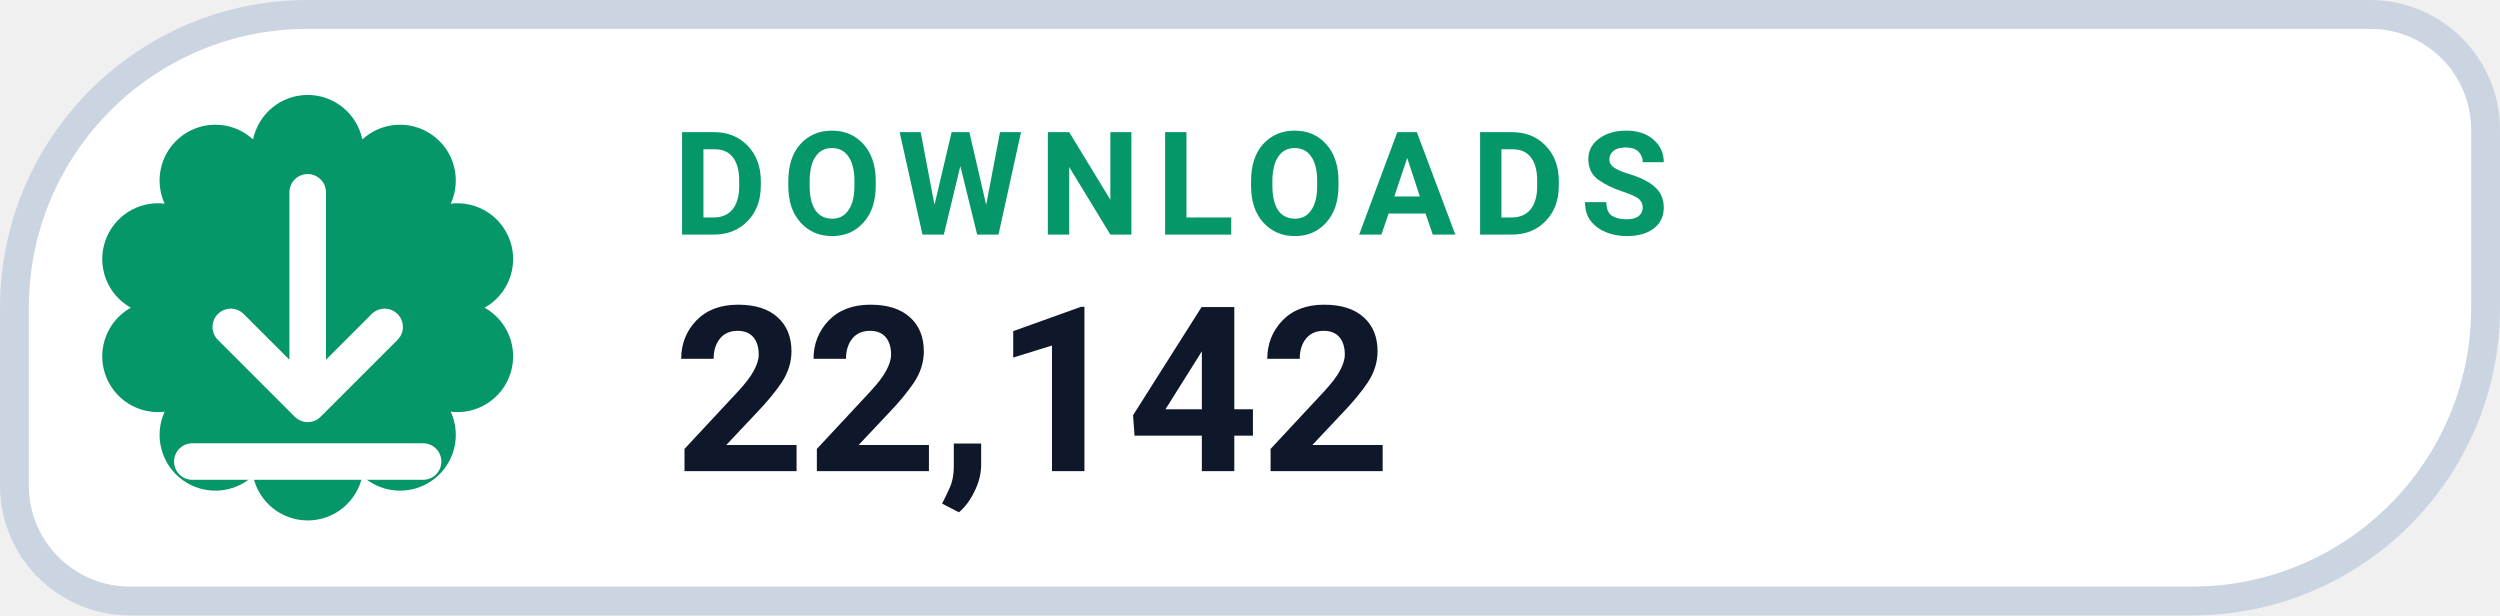
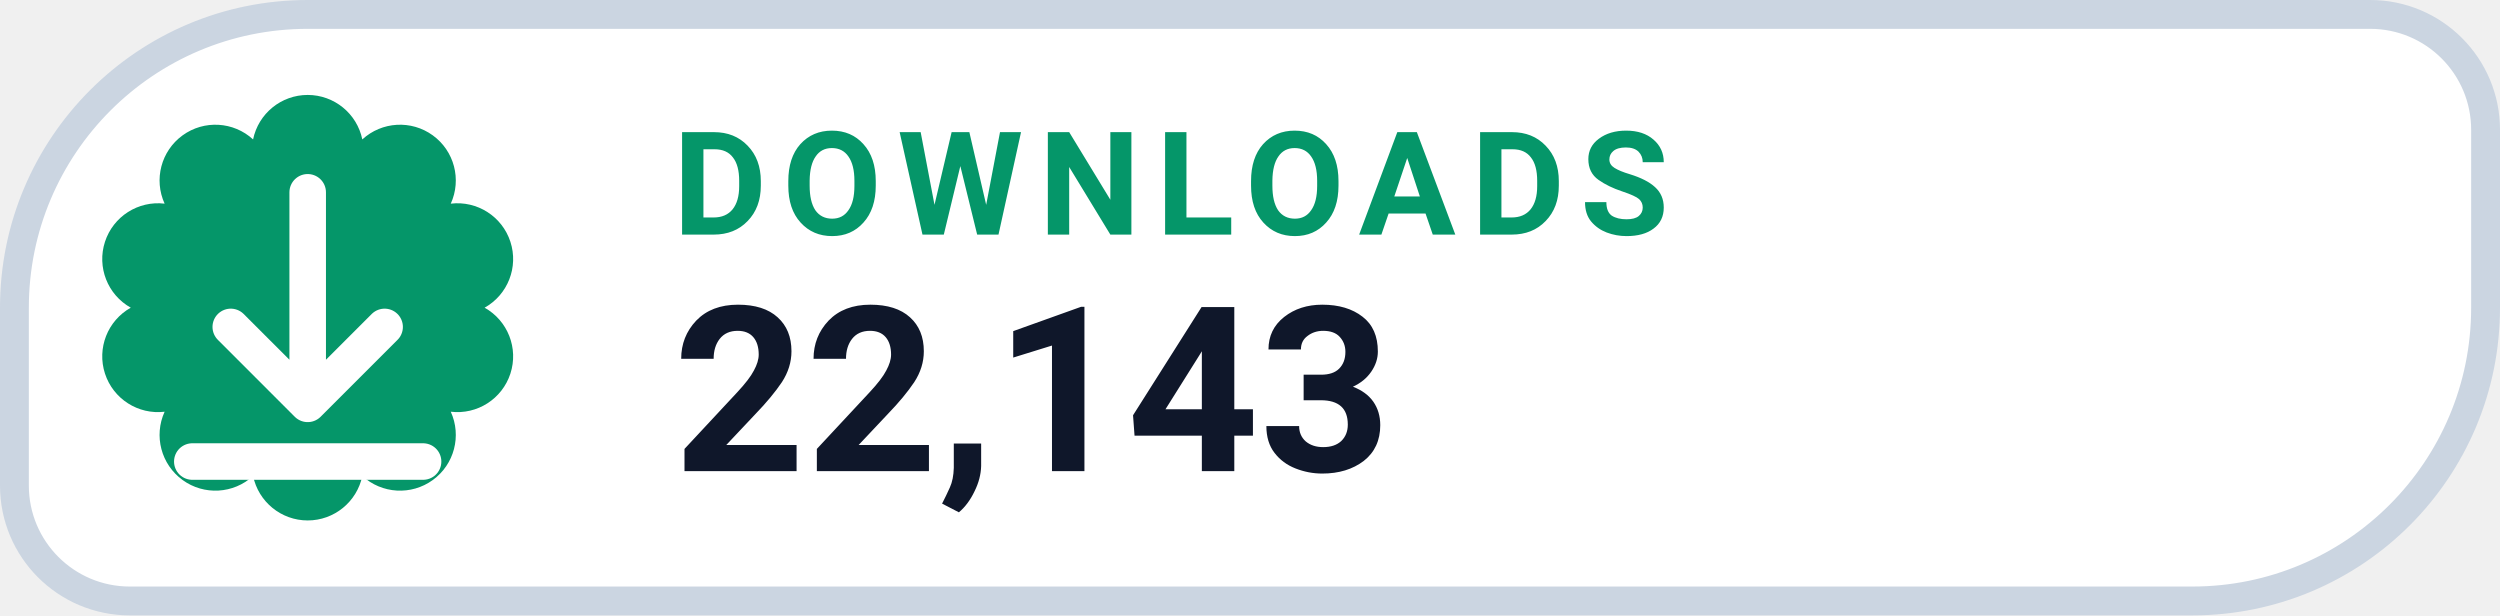
- <svg xmlns="http://www.w3.org/2000/svg" width="130" height="32" viewBox="0 0 130 32" role="img" aria-label="DOWNLOADS 22,142">
+ <svg xmlns="http://www.w3.org/2000/svg" width="130" height="32" viewBox="0 0 130 32" role="img" aria-label="DOWNLOADS 22,143">
  <path d="M 16.00 0.75 H 123.25 A 6.00 6.00 0 0 1 129.25 6.75 V 16.00 A 15.25 15.25 0 0 1 114.00 31.25 H 6.75 A 6.00 6.00 0 0 1 0.75 25.25 V 16.00 A 15.25 15.25 0 0 1 16.00 0.75 Z" fill="#FFFFFF" stroke="#CBD5E1" stroke-width="1.5" />
  <path d="M 13.16 7.25 A 2.90 2.90 0 0 1 18.84 7.25 A 2.90 2.90 0 0 1 23.44 10.59 A 2.90 2.90 0 0 1 25.20 16.00 A 2.90 2.90 0 0 1 23.44 21.41 A 2.90 2.90 0 0 1 18.84 24.75 A 2.90 2.90 0 0 1 13.16 24.75 A 2.90 2.90 0 0 1 8.56 21.41 A 2.90 2.90 0 0 1 6.80 16.00 A 2.90 2.90 0 0 1 8.56 10.59 A 2.90 2.90 0 0 1 13.16 7.25 Z" fill="#059669" />
  <g transform="translate(16 16)" style="color:#FFFFFF;">
    <path d="M0 -6 v11 m0 0 l4 -4 m-4 4 l-4 -4 M-6 8 h12" fill="none" stroke="currentColor" stroke-width="1.9" stroke-linecap="round" stroke-linejoin="round" />
  </g>
  <text x="35" y="12.2" fill="#059669" font-family="-apple-system,BlinkMacSystemFont,'Segoe UI',Roboto,Helvetica,Arial,sans-serif" font-size="7.5" font-weight="700" letter-spacing=".8">DOWNLOADS</text>
-   <text x="35" y="24.5" fill="#0F172A" font-family="-apple-system,BlinkMacSystemFont,'Segoe UI',Roboto,Helvetica,Arial,sans-serif" font-size="12" font-weight="750">22,142</text>
+   <text x="35" y="24.5" fill="#0F172A" font-family="-apple-system,BlinkMacSystemFont,'Segoe UI',Roboto,Helvetica,Arial,sans-serif" font-size="12" font-weight="750">22,143</text>
</svg>
